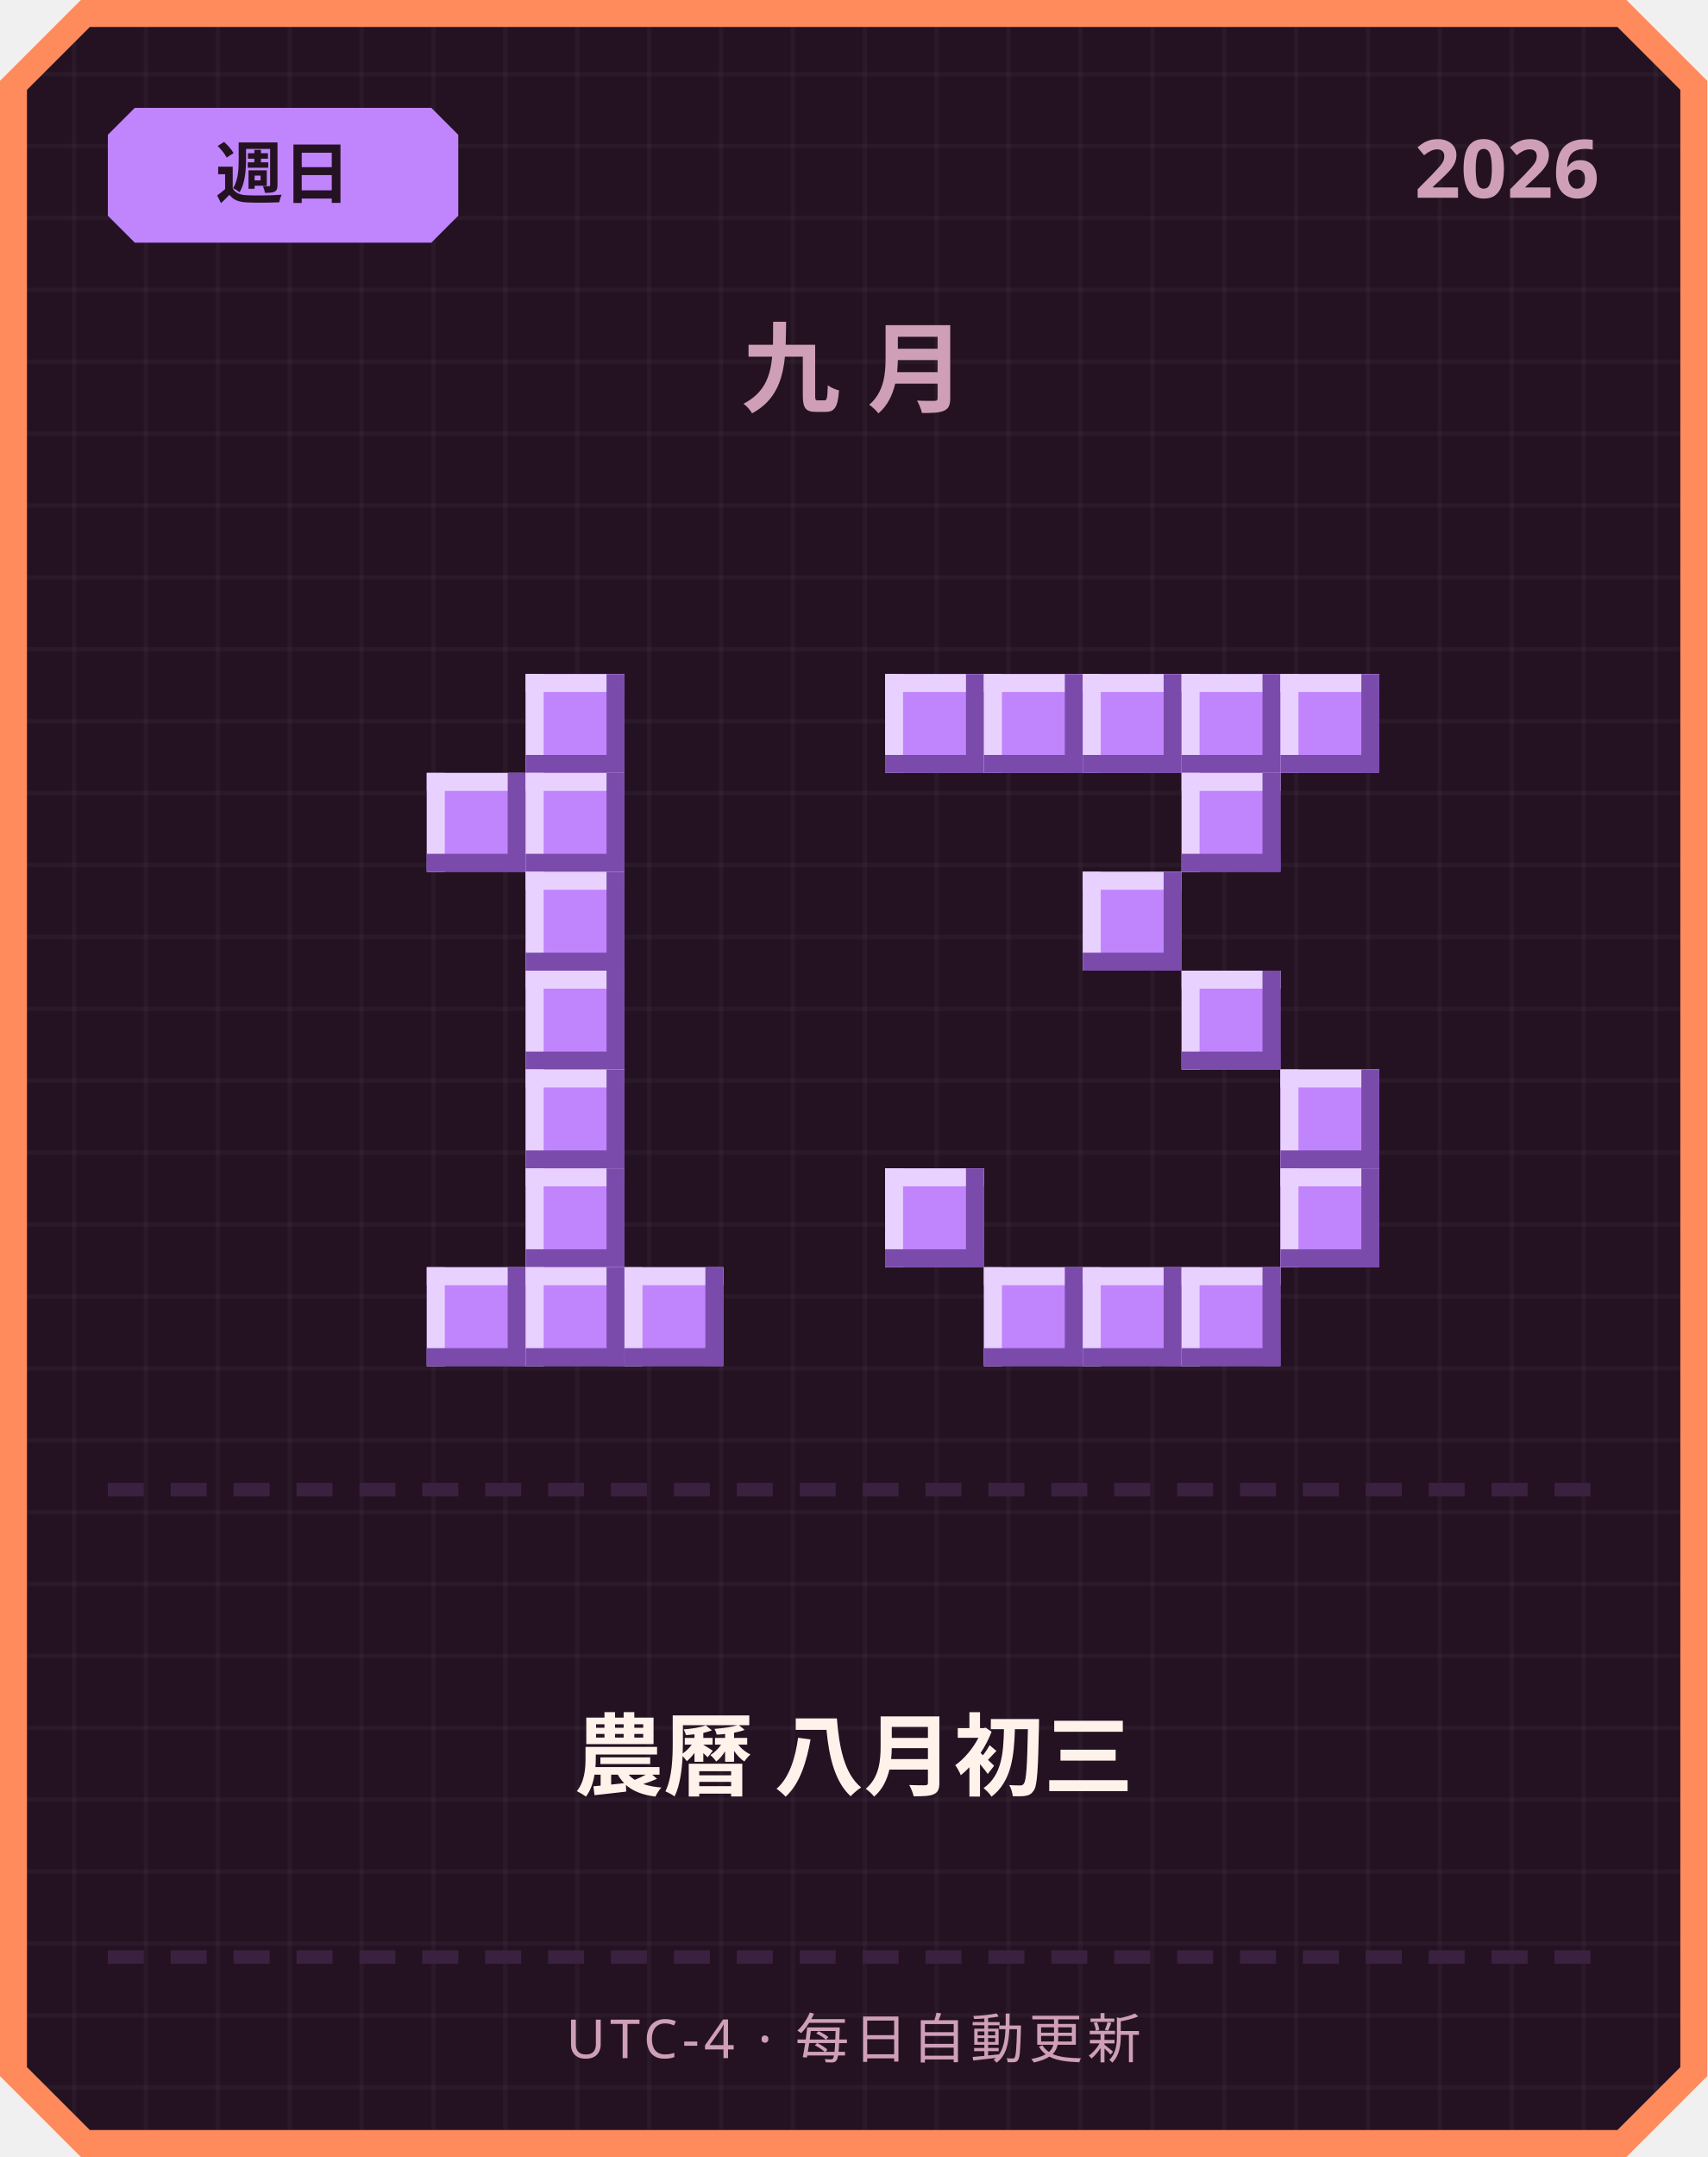
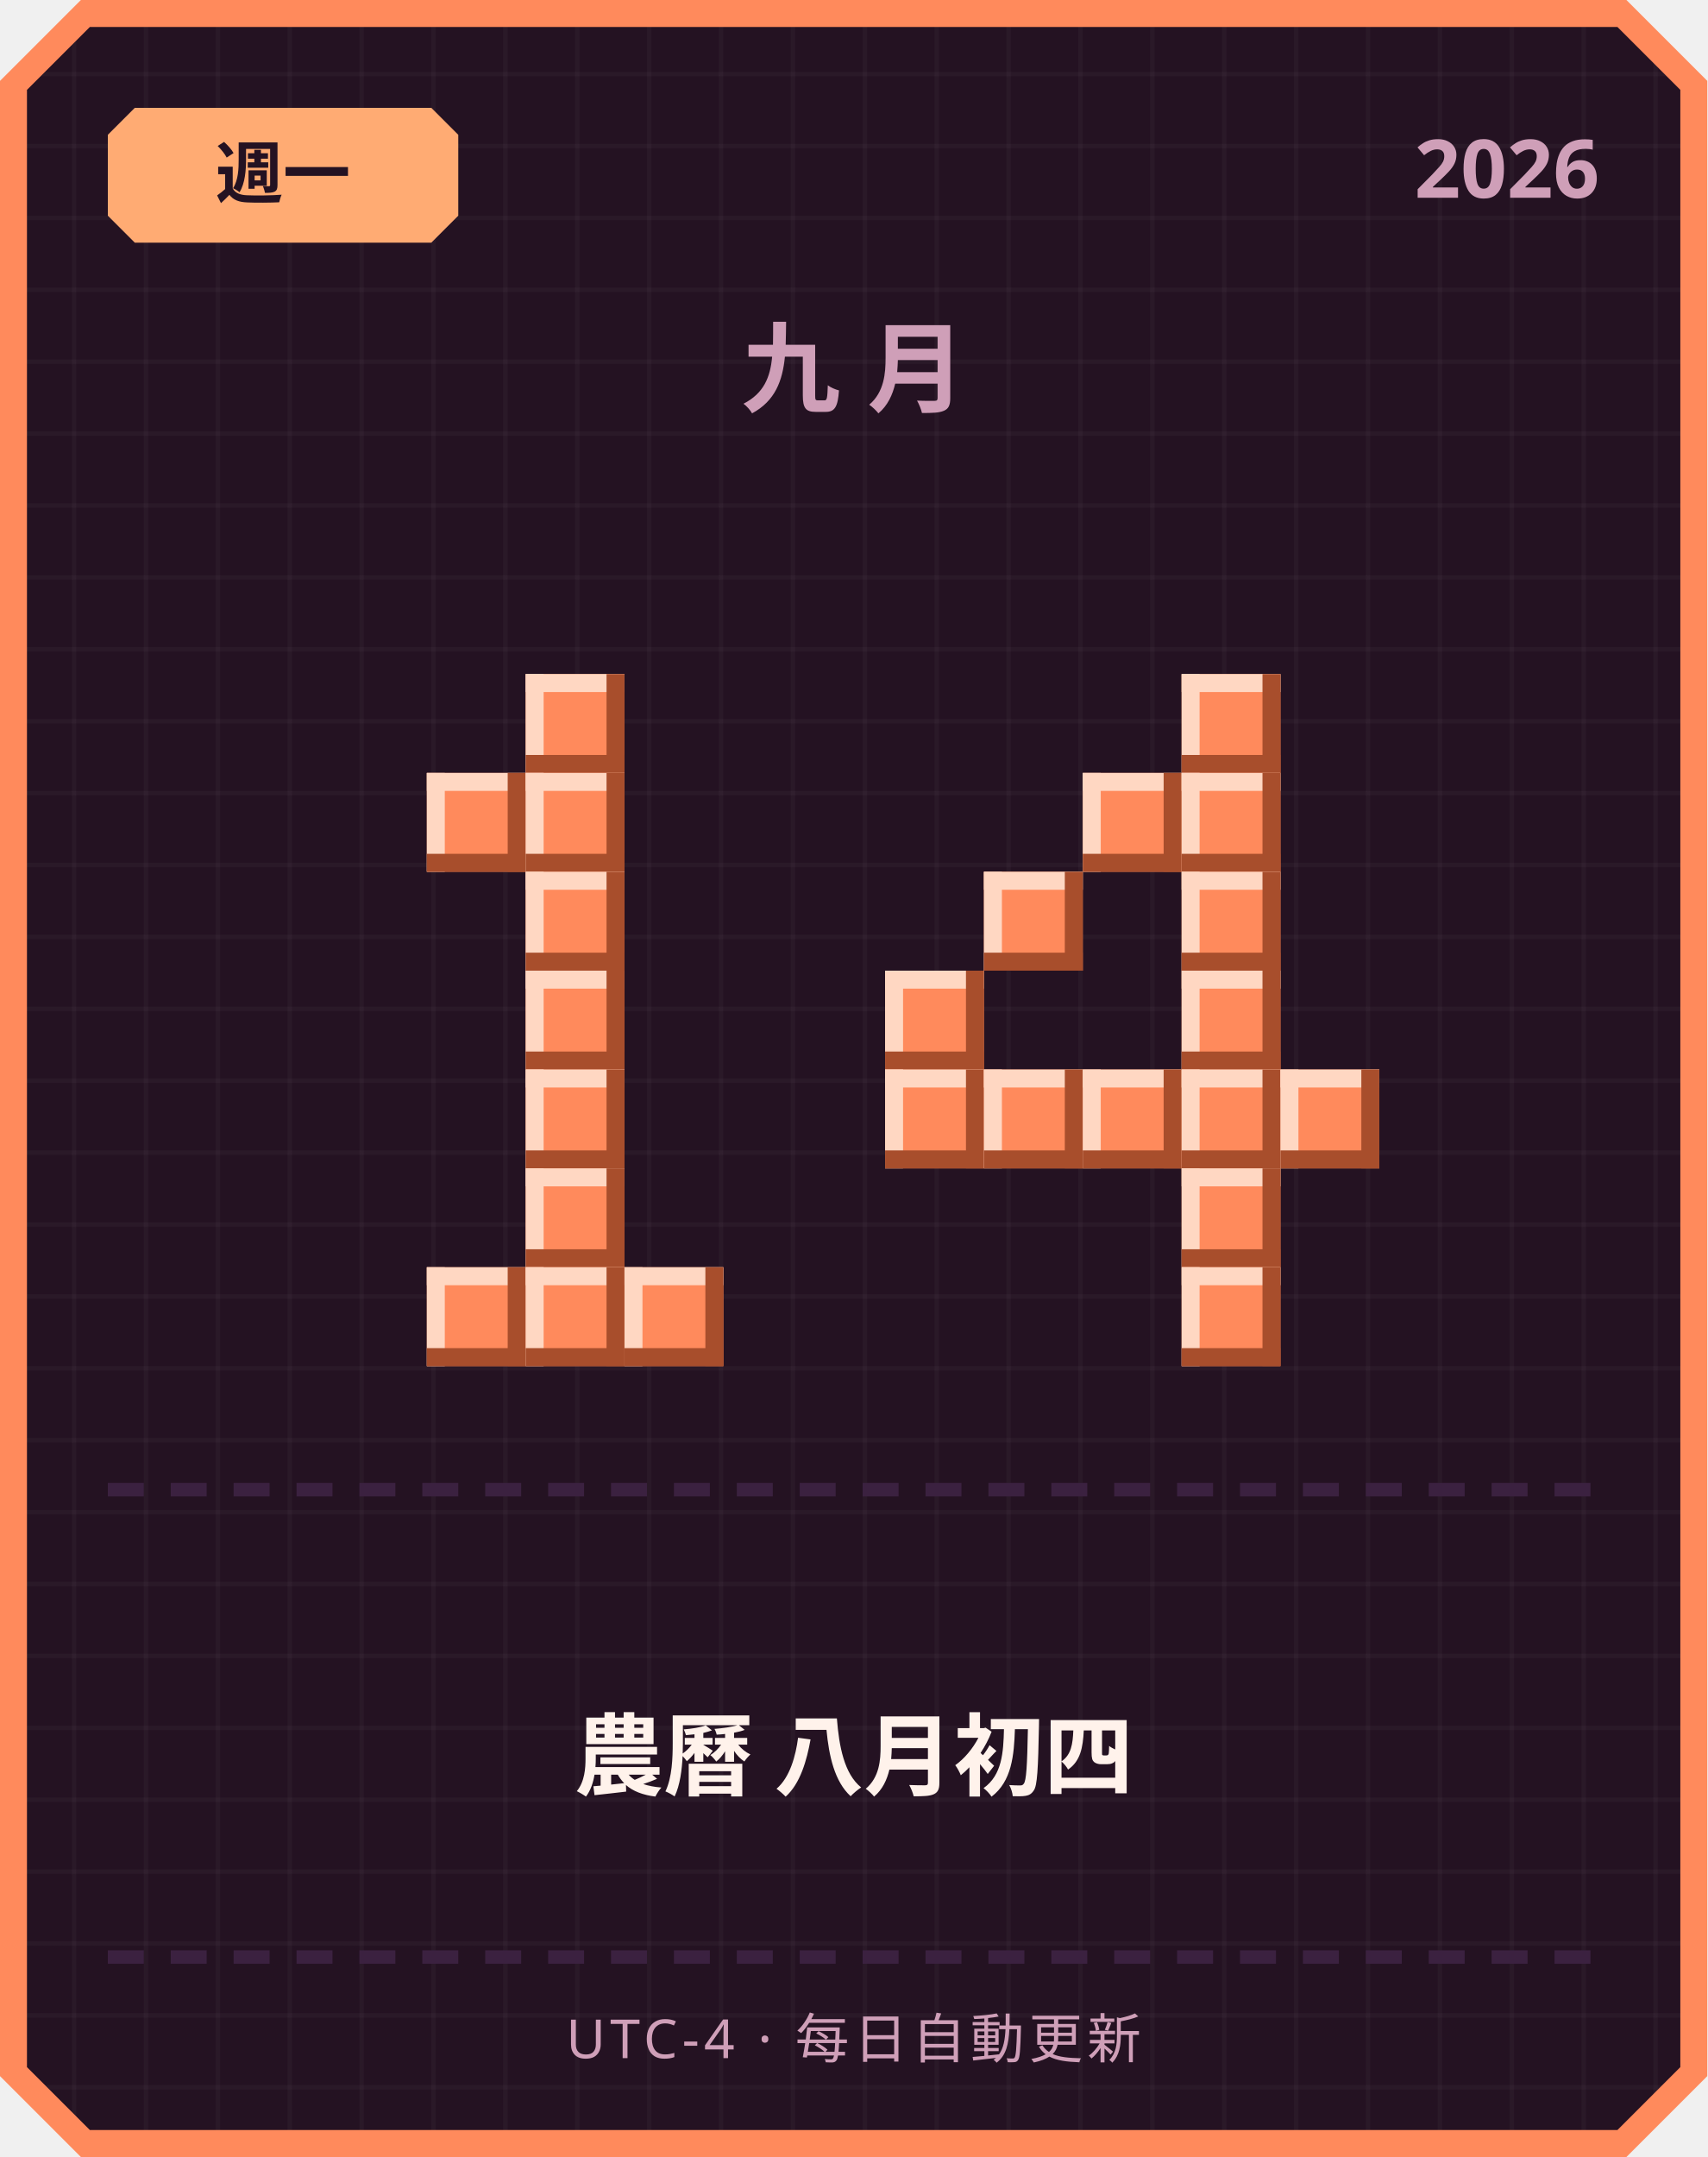
<svg xmlns="http://www.w3.org/2000/svg" width="380" height="480" viewBox="0 0 380 480">
  <defs>
    <pattern id="grid" width="16" height="16" patternUnits="userSpaceOnUse">
      <rect width="16" height="16" fill="#241222" />
      <rect width="1" height="16" fill="#ffffff" opacity="0.03" />
      <rect width="16" height="1" fill="#ffffff" opacity="0.03" />
    </pattern>
  </defs>
  <path d="M 18,0 L 362,0 L 380,18 L 380,462 L 362,480 L 18,480 L 0,462 L 0,18 Z" fill="#ff8a5c" />
  <path d="M 20,6 L 360,6 L 374,20 L 374,460 L 360,474 L 20,474 L 6,460 L 6,20 Z" fill="url(#grid)" />
-   <path d="M 30,24 L 96,24 L 102,30 L 102,48 L 96,54 L 30,54 L 24,48 L 24,30 Z" fill="#c084fc" />
-   <text x="63" y="44" text-anchor="middle" font-family="'Segoe UI', sans-serif" font-size="15" font-weight="700" fill="#241222">週日</text>
+   <path d="M 30,24 L 96,24 L 102,30 L 102,48 L 96,54 L 30,54 L 24,48 L 24,30 Z" fill="#ffab73" />
+   <text x="63" y="44" text-anchor="middle" font-family="'Segoe UI', sans-serif" font-size="15" font-weight="700" fill="#241222">週一</text>
  <text x="356" y="44" text-anchor="end" font-family="'Segoe UI', sans-serif" font-size="18" font-weight="700" fill="#cf9fb8">2026</text>
  <text x="190" y="90" text-anchor="middle" font-family="'Segoe UI', sans-serif" font-size="22" font-weight="700" letter-spacing="6" fill="#cf9fb8">九月</text>
-   <rect x="117" y="150" width="22" height="22" fill="#c084fc" />
-   <rect x="117" y="150" width="22" height="4" fill="#e9d1ff" />
-   <rect x="117" y="150" width="4" height="22" fill="#e9d1ff" />
-   <rect x="117" y="168" width="22" height="4" fill="#7a4bab" />
-   <rect x="135" y="150" width="4" height="22" fill="#7a4bab" />
-   <rect x="95" y="172" width="22" height="22" fill="#c084fc" />
-   <rect x="95" y="172" width="22" height="4" fill="#e9d1ff" />
-   <rect x="95" y="172" width="4" height="22" fill="#e9d1ff" />
-   <rect x="95" y="190" width="22" height="4" fill="#7a4bab" />
-   <rect x="113" y="172" width="4" height="22" fill="#7a4bab" />
-   <rect x="117" y="172" width="22" height="22" fill="#c084fc" />
-   <rect x="117" y="172" width="22" height="4" fill="#e9d1ff" />
-   <rect x="117" y="172" width="4" height="22" fill="#e9d1ff" />
-   <rect x="117" y="190" width="22" height="4" fill="#7a4bab" />
-   <rect x="135" y="172" width="4" height="22" fill="#7a4bab" />
-   <rect x="117" y="194" width="22" height="22" fill="#c084fc" />
-   <rect x="117" y="194" width="22" height="4" fill="#e9d1ff" />
-   <rect x="117" y="194" width="4" height="22" fill="#e9d1ff" />
-   <rect x="117" y="212" width="22" height="4" fill="#7a4bab" />
-   <rect x="135" y="194" width="4" height="22" fill="#7a4bab" />
-   <rect x="117" y="216" width="22" height="22" fill="#c084fc" />
-   <rect x="117" y="216" width="22" height="4" fill="#e9d1ff" />
-   <rect x="117" y="216" width="4" height="22" fill="#e9d1ff" />
-   <rect x="117" y="234" width="22" height="4" fill="#7a4bab" />
-   <rect x="135" y="216" width="4" height="22" fill="#7a4bab" />
-   <rect x="117" y="238" width="22" height="22" fill="#c084fc" />
-   <rect x="117" y="238" width="22" height="4" fill="#e9d1ff" />
-   <rect x="117" y="238" width="4" height="22" fill="#e9d1ff" />
-   <rect x="117" y="256" width="22" height="4" fill="#7a4bab" />
-   <rect x="135" y="238" width="4" height="22" fill="#7a4bab" />
-   <rect x="117" y="260" width="22" height="22" fill="#c084fc" />
-   <rect x="117" y="260" width="22" height="4" fill="#e9d1ff" />
-   <rect x="117" y="260" width="4" height="22" fill="#e9d1ff" />
-   <rect x="117" y="278" width="22" height="4" fill="#7a4bab" />
-   <rect x="135" y="260" width="4" height="22" fill="#7a4bab" />
-   <rect x="95" y="282" width="22" height="22" fill="#c084fc" />
-   <rect x="95" y="282" width="22" height="4" fill="#e9d1ff" />
-   <rect x="95" y="282" width="4" height="22" fill="#e9d1ff" />
-   <rect x="95" y="300" width="22" height="4" fill="#7a4bab" />
-   <rect x="113" y="282" width="4" height="22" fill="#7a4bab" />
-   <rect x="117" y="282" width="22" height="22" fill="#c084fc" />
-   <rect x="117" y="282" width="22" height="4" fill="#e9d1ff" />
-   <rect x="117" y="282" width="4" height="22" fill="#e9d1ff" />
-   <rect x="117" y="300" width="22" height="4" fill="#7a4bab" />
-   <rect x="135" y="282" width="4" height="22" fill="#7a4bab" />
-   <rect x="139" y="282" width="22" height="22" fill="#c084fc" />
-   <rect x="139" y="282" width="22" height="4" fill="#e9d1ff" />
-   <rect x="139" y="282" width="4" height="22" fill="#e9d1ff" />
-   <rect x="139" y="300" width="22" height="4" fill="#7a4bab" />
-   <rect x="157" y="282" width="4" height="22" fill="#7a4bab" />
-   <rect x="197" y="150" width="22" height="22" fill="#c084fc" />
-   <rect x="197" y="150" width="22" height="4" fill="#e9d1ff" />
-   <rect x="197" y="150" width="4" height="22" fill="#e9d1ff" />
-   <rect x="197" y="168" width="22" height="4" fill="#7a4bab" />
-   <rect x="215" y="150" width="4" height="22" fill="#7a4bab" />
-   <rect x="219" y="150" width="22" height="22" fill="#c084fc" />
-   <rect x="219" y="150" width="22" height="4" fill="#e9d1ff" />
-   <rect x="219" y="150" width="4" height="22" fill="#e9d1ff" />
-   <rect x="219" y="168" width="22" height="4" fill="#7a4bab" />
-   <rect x="237" y="150" width="4" height="22" fill="#7a4bab" />
-   <rect x="241" y="150" width="22" height="22" fill="#c084fc" />
-   <rect x="241" y="150" width="22" height="4" fill="#e9d1ff" />
-   <rect x="241" y="150" width="4" height="22" fill="#e9d1ff" />
-   <rect x="241" y="168" width="22" height="4" fill="#7a4bab" />
-   <rect x="259" y="150" width="4" height="22" fill="#7a4bab" />
-   <rect x="263" y="150" width="22" height="22" fill="#c084fc" />
-   <rect x="263" y="150" width="22" height="4" fill="#e9d1ff" />
-   <rect x="263" y="150" width="4" height="22" fill="#e9d1ff" />
-   <rect x="263" y="168" width="22" height="4" fill="#7a4bab" />
-   <rect x="281" y="150" width="4" height="22" fill="#7a4bab" />
-   <rect x="285" y="150" width="22" height="22" fill="#c084fc" />
-   <rect x="285" y="150" width="22" height="4" fill="#e9d1ff" />
-   <rect x="285" y="150" width="4" height="22" fill="#e9d1ff" />
-   <rect x="285" y="168" width="22" height="4" fill="#7a4bab" />
-   <rect x="303" y="150" width="4" height="22" fill="#7a4bab" />
-   <rect x="263" y="172" width="22" height="22" fill="#c084fc" />
-   <rect x="263" y="172" width="22" height="4" fill="#e9d1ff" />
-   <rect x="263" y="172" width="4" height="22" fill="#e9d1ff" />
-   <rect x="263" y="190" width="22" height="4" fill="#7a4bab" />
-   <rect x="281" y="172" width="4" height="22" fill="#7a4bab" />
-   <rect x="241" y="194" width="22" height="22" fill="#c084fc" />
-   <rect x="241" y="194" width="22" height="4" fill="#e9d1ff" />
-   <rect x="241" y="194" width="4" height="22" fill="#e9d1ff" />
-   <rect x="241" y="212" width="22" height="4" fill="#7a4bab" />
-   <rect x="259" y="194" width="4" height="22" fill="#7a4bab" />
-   <rect x="263" y="216" width="22" height="22" fill="#c084fc" />
-   <rect x="263" y="216" width="22" height="4" fill="#e9d1ff" />
-   <rect x="263" y="216" width="4" height="22" fill="#e9d1ff" />
-   <rect x="263" y="234" width="22" height="4" fill="#7a4bab" />
-   <rect x="281" y="216" width="4" height="22" fill="#7a4bab" />
-   <rect x="285" y="238" width="22" height="22" fill="#c084fc" />
-   <rect x="285" y="238" width="22" height="4" fill="#e9d1ff" />
-   <rect x="285" y="238" width="4" height="22" fill="#e9d1ff" />
-   <rect x="285" y="256" width="22" height="4" fill="#7a4bab" />
-   <rect x="303" y="238" width="4" height="22" fill="#7a4bab" />
-   <rect x="197" y="260" width="22" height="22" fill="#c084fc" />
-   <rect x="197" y="260" width="22" height="4" fill="#e9d1ff" />
-   <rect x="197" y="260" width="4" height="22" fill="#e9d1ff" />
-   <rect x="197" y="278" width="22" height="4" fill="#7a4bab" />
-   <rect x="215" y="260" width="4" height="22" fill="#7a4bab" />
-   <rect x="285" y="260" width="22" height="22" fill="#c084fc" />
-   <rect x="285" y="260" width="22" height="4" fill="#e9d1ff" />
-   <rect x="285" y="260" width="4" height="22" fill="#e9d1ff" />
-   <rect x="285" y="278" width="22" height="4" fill="#7a4bab" />
-   <rect x="303" y="260" width="4" height="22" fill="#7a4bab" />
-   <rect x="219" y="282" width="22" height="22" fill="#c084fc" />
-   <rect x="219" y="282" width="22" height="4" fill="#e9d1ff" />
-   <rect x="219" y="282" width="4" height="22" fill="#e9d1ff" />
-   <rect x="219" y="300" width="22" height="4" fill="#7a4bab" />
-   <rect x="237" y="282" width="4" height="22" fill="#7a4bab" />
-   <rect x="241" y="282" width="22" height="22" fill="#c084fc" />
-   <rect x="241" y="282" width="22" height="4" fill="#e9d1ff" />
-   <rect x="241" y="282" width="4" height="22" fill="#e9d1ff" />
-   <rect x="241" y="300" width="22" height="4" fill="#7a4bab" />
-   <rect x="259" y="282" width="4" height="22" fill="#7a4bab" />
-   <rect x="263" y="282" width="22" height="22" fill="#c084fc" />
-   <rect x="263" y="282" width="22" height="4" fill="#e9d1ff" />
-   <rect x="263" y="282" width="4" height="22" fill="#e9d1ff" />
-   <rect x="263" y="300" width="22" height="4" fill="#7a4bab" />
-   <rect x="281" y="282" width="4" height="22" fill="#7a4bab" />
+   <rect x="117" y="150" width="22" height="22" fill="#ff8a5c" />
+   <rect x="117" y="150" width="22" height="4" fill="#ffd7c2" />
+   <rect x="117" y="150" width="4" height="22" fill="#ffd7c2" />
+   <rect x="117" y="168" width="22" height="4" fill="#a84e2c" />
+   <rect x="135" y="150" width="4" height="22" fill="#a84e2c" />
+   <rect x="95" y="172" width="22" height="22" fill="#ff8a5c" />
+   <rect x="95" y="172" width="22" height="4" fill="#ffd7c2" />
+   <rect x="95" y="172" width="4" height="22" fill="#ffd7c2" />
+   <rect x="95" y="190" width="22" height="4" fill="#a84e2c" />
+   <rect x="113" y="172" width="4" height="22" fill="#a84e2c" />
+   <rect x="117" y="172" width="22" height="22" fill="#ff8a5c" />
+   <rect x="117" y="172" width="22" height="4" fill="#ffd7c2" />
+   <rect x="117" y="172" width="4" height="22" fill="#ffd7c2" />
+   <rect x="117" y="190" width="22" height="4" fill="#a84e2c" />
+   <rect x="135" y="172" width="4" height="22" fill="#a84e2c" />
+   <rect x="117" y="194" width="22" height="22" fill="#ff8a5c" />
+   <rect x="117" y="194" width="22" height="4" fill="#ffd7c2" />
+   <rect x="117" y="194" width="4" height="22" fill="#ffd7c2" />
+   <rect x="117" y="212" width="22" height="4" fill="#a84e2c" />
+   <rect x="135" y="194" width="4" height="22" fill="#a84e2c" />
+   <rect x="117" y="216" width="22" height="22" fill="#ff8a5c" />
+   <rect x="117" y="216" width="22" height="4" fill="#ffd7c2" />
+   <rect x="117" y="216" width="4" height="22" fill="#ffd7c2" />
+   <rect x="117" y="234" width="22" height="4" fill="#a84e2c" />
+   <rect x="135" y="216" width="4" height="22" fill="#a84e2c" />
+   <rect x="117" y="238" width="22" height="22" fill="#ff8a5c" />
+   <rect x="117" y="238" width="22" height="4" fill="#ffd7c2" />
+   <rect x="117" y="238" width="4" height="22" fill="#ffd7c2" />
+   <rect x="117" y="256" width="22" height="4" fill="#a84e2c" />
+   <rect x="135" y="238" width="4" height="22" fill="#a84e2c" />
+   <rect x="117" y="260" width="22" height="22" fill="#ff8a5c" />
+   <rect x="117" y="260" width="22" height="4" fill="#ffd7c2" />
+   <rect x="117" y="260" width="4" height="22" fill="#ffd7c2" />
+   <rect x="117" y="278" width="22" height="4" fill="#a84e2c" />
+   <rect x="135" y="260" width="4" height="22" fill="#a84e2c" />
+   <rect x="95" y="282" width="22" height="22" fill="#ff8a5c" />
+   <rect x="95" y="282" width="22" height="4" fill="#ffd7c2" />
+   <rect x="95" y="282" width="4" height="22" fill="#ffd7c2" />
+   <rect x="95" y="300" width="22" height="4" fill="#a84e2c" />
+   <rect x="113" y="282" width="4" height="22" fill="#a84e2c" />
+   <rect x="117" y="282" width="22" height="22" fill="#ff8a5c" />
+   <rect x="117" y="282" width="22" height="4" fill="#ffd7c2" />
+   <rect x="117" y="282" width="4" height="22" fill="#ffd7c2" />
+   <rect x="117" y="300" width="22" height="4" fill="#a84e2c" />
+   <rect x="135" y="282" width="4" height="22" fill="#a84e2c" />
+   <rect x="139" y="282" width="22" height="22" fill="#ff8a5c" />
+   <rect x="139" y="282" width="22" height="4" fill="#ffd7c2" />
+   <rect x="139" y="282" width="4" height="22" fill="#ffd7c2" />
+   <rect x="139" y="300" width="22" height="4" fill="#a84e2c" />
+   <rect x="157" y="282" width="4" height="22" fill="#a84e2c" />
+   <rect x="263" y="150" width="22" height="22" fill="#ff8a5c" />
+   <rect x="263" y="150" width="22" height="4" fill="#ffd7c2" />
+   <rect x="263" y="150" width="4" height="22" fill="#ffd7c2" />
+   <rect x="263" y="168" width="22" height="4" fill="#a84e2c" />
+   <rect x="281" y="150" width="4" height="22" fill="#a84e2c" />
+   <rect x="241" y="172" width="22" height="22" fill="#ff8a5c" />
+   <rect x="241" y="172" width="22" height="4" fill="#ffd7c2" />
+   <rect x="241" y="172" width="4" height="22" fill="#ffd7c2" />
+   <rect x="241" y="190" width="22" height="4" fill="#a84e2c" />
+   <rect x="259" y="172" width="4" height="22" fill="#a84e2c" />
+   <rect x="263" y="172" width="22" height="22" fill="#ff8a5c" />
+   <rect x="263" y="172" width="22" height="4" fill="#ffd7c2" />
+   <rect x="263" y="172" width="4" height="22" fill="#ffd7c2" />
+   <rect x="263" y="190" width="22" height="4" fill="#a84e2c" />
+   <rect x="281" y="172" width="4" height="22" fill="#a84e2c" />
+   <rect x="219" y="194" width="22" height="22" fill="#ff8a5c" />
+   <rect x="219" y="194" width="22" height="4" fill="#ffd7c2" />
+   <rect x="219" y="194" width="4" height="22" fill="#ffd7c2" />
+   <rect x="219" y="212" width="22" height="4" fill="#a84e2c" />
+   <rect x="237" y="194" width="4" height="22" fill="#a84e2c" />
+   <rect x="263" y="194" width="22" height="22" fill="#ff8a5c" />
+   <rect x="263" y="194" width="22" height="4" fill="#ffd7c2" />
+   <rect x="263" y="194" width="4" height="22" fill="#ffd7c2" />
+   <rect x="263" y="212" width="22" height="4" fill="#a84e2c" />
+   <rect x="281" y="194" width="4" height="22" fill="#a84e2c" />
+   <rect x="197" y="216" width="22" height="22" fill="#ff8a5c" />
+   <rect x="197" y="216" width="22" height="4" fill="#ffd7c2" />
+   <rect x="197" y="216" width="4" height="22" fill="#ffd7c2" />
+   <rect x="197" y="234" width="22" height="4" fill="#a84e2c" />
+   <rect x="215" y="216" width="4" height="22" fill="#a84e2c" />
+   <rect x="263" y="216" width="22" height="22" fill="#ff8a5c" />
+   <rect x="263" y="216" width="22" height="4" fill="#ffd7c2" />
+   <rect x="263" y="216" width="4" height="22" fill="#ffd7c2" />
+   <rect x="263" y="234" width="22" height="4" fill="#a84e2c" />
+   <rect x="281" y="216" width="4" height="22" fill="#a84e2c" />
+   <rect x="197" y="238" width="22" height="22" fill="#ff8a5c" />
+   <rect x="197" y="238" width="22" height="4" fill="#ffd7c2" />
+   <rect x="197" y="238" width="4" height="22" fill="#ffd7c2" />
+   <rect x="197" y="256" width="22" height="4" fill="#a84e2c" />
+   <rect x="215" y="238" width="4" height="22" fill="#a84e2c" />
+   <rect x="219" y="238" width="22" height="22" fill="#ff8a5c" />
+   <rect x="219" y="238" width="22" height="4" fill="#ffd7c2" />
+   <rect x="219" y="238" width="4" height="22" fill="#ffd7c2" />
+   <rect x="219" y="256" width="22" height="4" fill="#a84e2c" />
+   <rect x="237" y="238" width="4" height="22" fill="#a84e2c" />
+   <rect x="241" y="238" width="22" height="22" fill="#ff8a5c" />
+   <rect x="241" y="238" width="22" height="4" fill="#ffd7c2" />
+   <rect x="241" y="238" width="4" height="22" fill="#ffd7c2" />
+   <rect x="241" y="256" width="22" height="4" fill="#a84e2c" />
+   <rect x="259" y="238" width="4" height="22" fill="#a84e2c" />
+   <rect x="263" y="238" width="22" height="22" fill="#ff8a5c" />
+   <rect x="263" y="238" width="22" height="4" fill="#ffd7c2" />
+   <rect x="263" y="238" width="4" height="22" fill="#ffd7c2" />
+   <rect x="263" y="256" width="22" height="4" fill="#a84e2c" />
+   <rect x="281" y="238" width="4" height="22" fill="#a84e2c" />
+   <rect x="285" y="238" width="22" height="22" fill="#ff8a5c" />
+   <rect x="285" y="238" width="22" height="4" fill="#ffd7c2" />
+   <rect x="285" y="238" width="4" height="22" fill="#ffd7c2" />
+   <rect x="285" y="256" width="22" height="4" fill="#a84e2c" />
+   <rect x="303" y="238" width="4" height="22" fill="#a84e2c" />
+   <rect x="263" y="260" width="22" height="22" fill="#ff8a5c" />
+   <rect x="263" y="260" width="22" height="4" fill="#ffd7c2" />
+   <rect x="263" y="260" width="4" height="22" fill="#ffd7c2" />
+   <rect x="263" y="278" width="22" height="4" fill="#a84e2c" />
+   <rect x="281" y="260" width="4" height="22" fill="#a84e2c" />
+   <rect x="263" y="282" width="22" height="22" fill="#ff8a5c" />
+   <rect x="263" y="282" width="22" height="4" fill="#ffd7c2" />
+   <rect x="263" y="282" width="4" height="22" fill="#ffd7c2" />
+   <rect x="263" y="300" width="22" height="4" fill="#a84e2c" />
+   <rect x="281" y="282" width="4" height="22" fill="#a84e2c" />
  <rect x="24" y="330" width="8" height="3" fill="#3b2140" />
  <rect x="38" y="330" width="8" height="3" fill="#3b2140" />
  <rect x="52" y="330" width="8" height="3" fill="#3b2140" />
  <rect x="66" y="330" width="8" height="3" fill="#3b2140" />
  <rect x="80" y="330" width="8" height="3" fill="#3b2140" />
  <rect x="94" y="330" width="8" height="3" fill="#3b2140" />
  <rect x="108" y="330" width="8" height="3" fill="#3b2140" />
  <rect x="122" y="330" width="8" height="3" fill="#3b2140" />
  <rect x="136" y="330" width="8" height="3" fill="#3b2140" />
  <rect x="150" y="330" width="8" height="3" fill="#3b2140" />
  <rect x="164" y="330" width="8" height="3" fill="#3b2140" />
  <rect x="178" y="330" width="8" height="3" fill="#3b2140" />
  <rect x="192" y="330" width="8" height="3" fill="#3b2140" />
  <rect x="206" y="330" width="8" height="3" fill="#3b2140" />
  <rect x="220" y="330" width="8" height="3" fill="#3b2140" />
  <rect x="234" y="330" width="8" height="3" fill="#3b2140" />
  <rect x="248" y="330" width="8" height="3" fill="#3b2140" />
  <rect x="262" y="330" width="8" height="3" fill="#3b2140" />
  <rect x="276" y="330" width="8" height="3" fill="#3b2140" />
  <rect x="290" y="330" width="8" height="3" fill="#3b2140" />
  <rect x="304" y="330" width="8" height="3" fill="#3b2140" />
  <rect x="318" y="330" width="8" height="3" fill="#3b2140" />
  <rect x="332" y="330" width="8" height="3" fill="#3b2140" />
  <rect x="346" y="330" width="8" height="3" fill="#3b2140" />
-   <text x="190" y="398" text-anchor="middle" font-family="'Segoe UI', 'Microsoft JhengHei', sans-serif" font-size="20" font-weight="700" fill="#fff2eb">農曆 八月初三</text>
+   <text x="190" y="398" text-anchor="middle" font-family="'Segoe UI', 'Microsoft JhengHei', sans-serif" font-size="20" font-weight="700" fill="#fff2eb">農曆 八月初四</text>
  <rect x="24" y="434" width="8" height="3" fill="#3b2140" />
  <rect x="38" y="434" width="8" height="3" fill="#3b2140" />
  <rect x="52" y="434" width="8" height="3" fill="#3b2140" />
  <rect x="66" y="434" width="8" height="3" fill="#3b2140" />
  <rect x="80" y="434" width="8" height="3" fill="#3b2140" />
  <rect x="94" y="434" width="8" height="3" fill="#3b2140" />
  <rect x="108" y="434" width="8" height="3" fill="#3b2140" />
  <rect x="122" y="434" width="8" height="3" fill="#3b2140" />
  <rect x="136" y="434" width="8" height="3" fill="#3b2140" />
  <rect x="150" y="434" width="8" height="3" fill="#3b2140" />
  <rect x="164" y="434" width="8" height="3" fill="#3b2140" />
  <rect x="178" y="434" width="8" height="3" fill="#3b2140" />
  <rect x="192" y="434" width="8" height="3" fill="#3b2140" />
  <rect x="206" y="434" width="8" height="3" fill="#3b2140" />
  <rect x="220" y="434" width="8" height="3" fill="#3b2140" />
  <rect x="234" y="434" width="8" height="3" fill="#3b2140" />
  <rect x="248" y="434" width="8" height="3" fill="#3b2140" />
  <rect x="262" y="434" width="8" height="3" fill="#3b2140" />
  <rect x="276" y="434" width="8" height="3" fill="#3b2140" />
  <rect x="290" y="434" width="8" height="3" fill="#3b2140" />
  <rect x="304" y="434" width="8" height="3" fill="#3b2140" />
  <rect x="318" y="434" width="8" height="3" fill="#3b2140" />
  <rect x="332" y="434" width="8" height="3" fill="#3b2140" />
  <rect x="346" y="434" width="8" height="3" fill="#3b2140" />
  <text x="190" y="458" text-anchor="middle" font-family="'Segoe UI', sans-serif" font-size="12" letter-spacing="1" fill="#cf9fb8">UTC-4 · 每日自動更新</text>
</svg>
